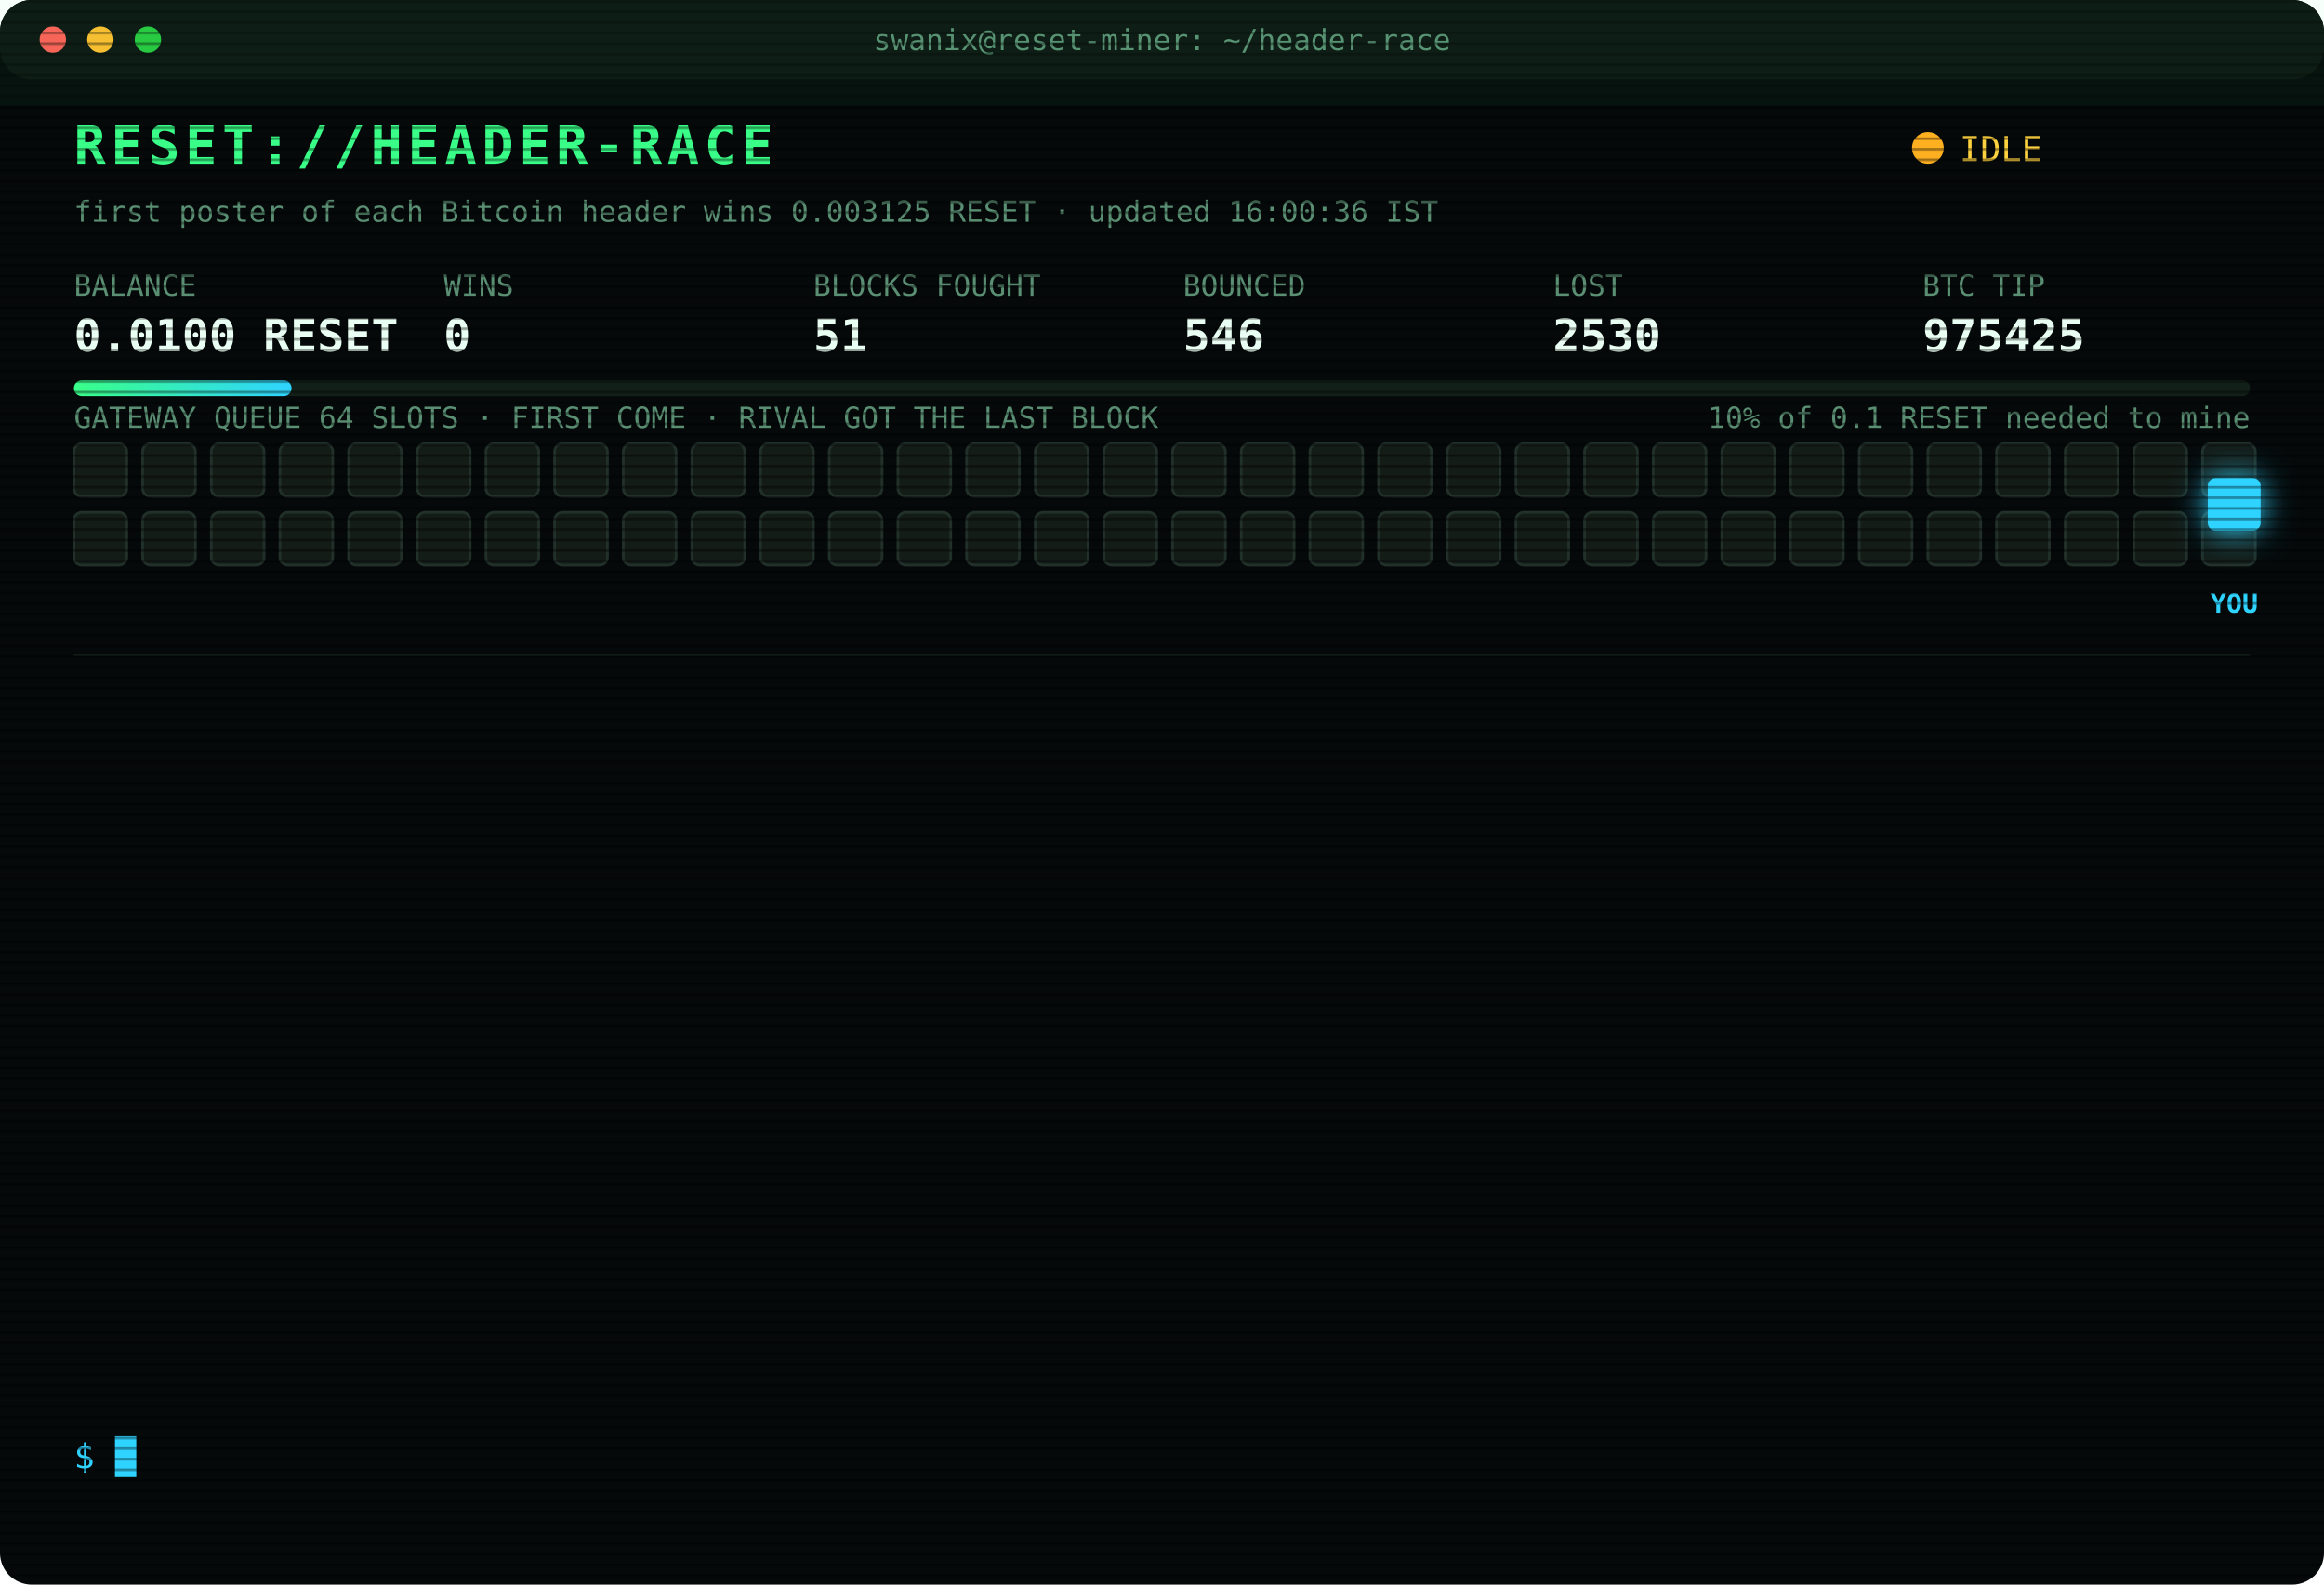
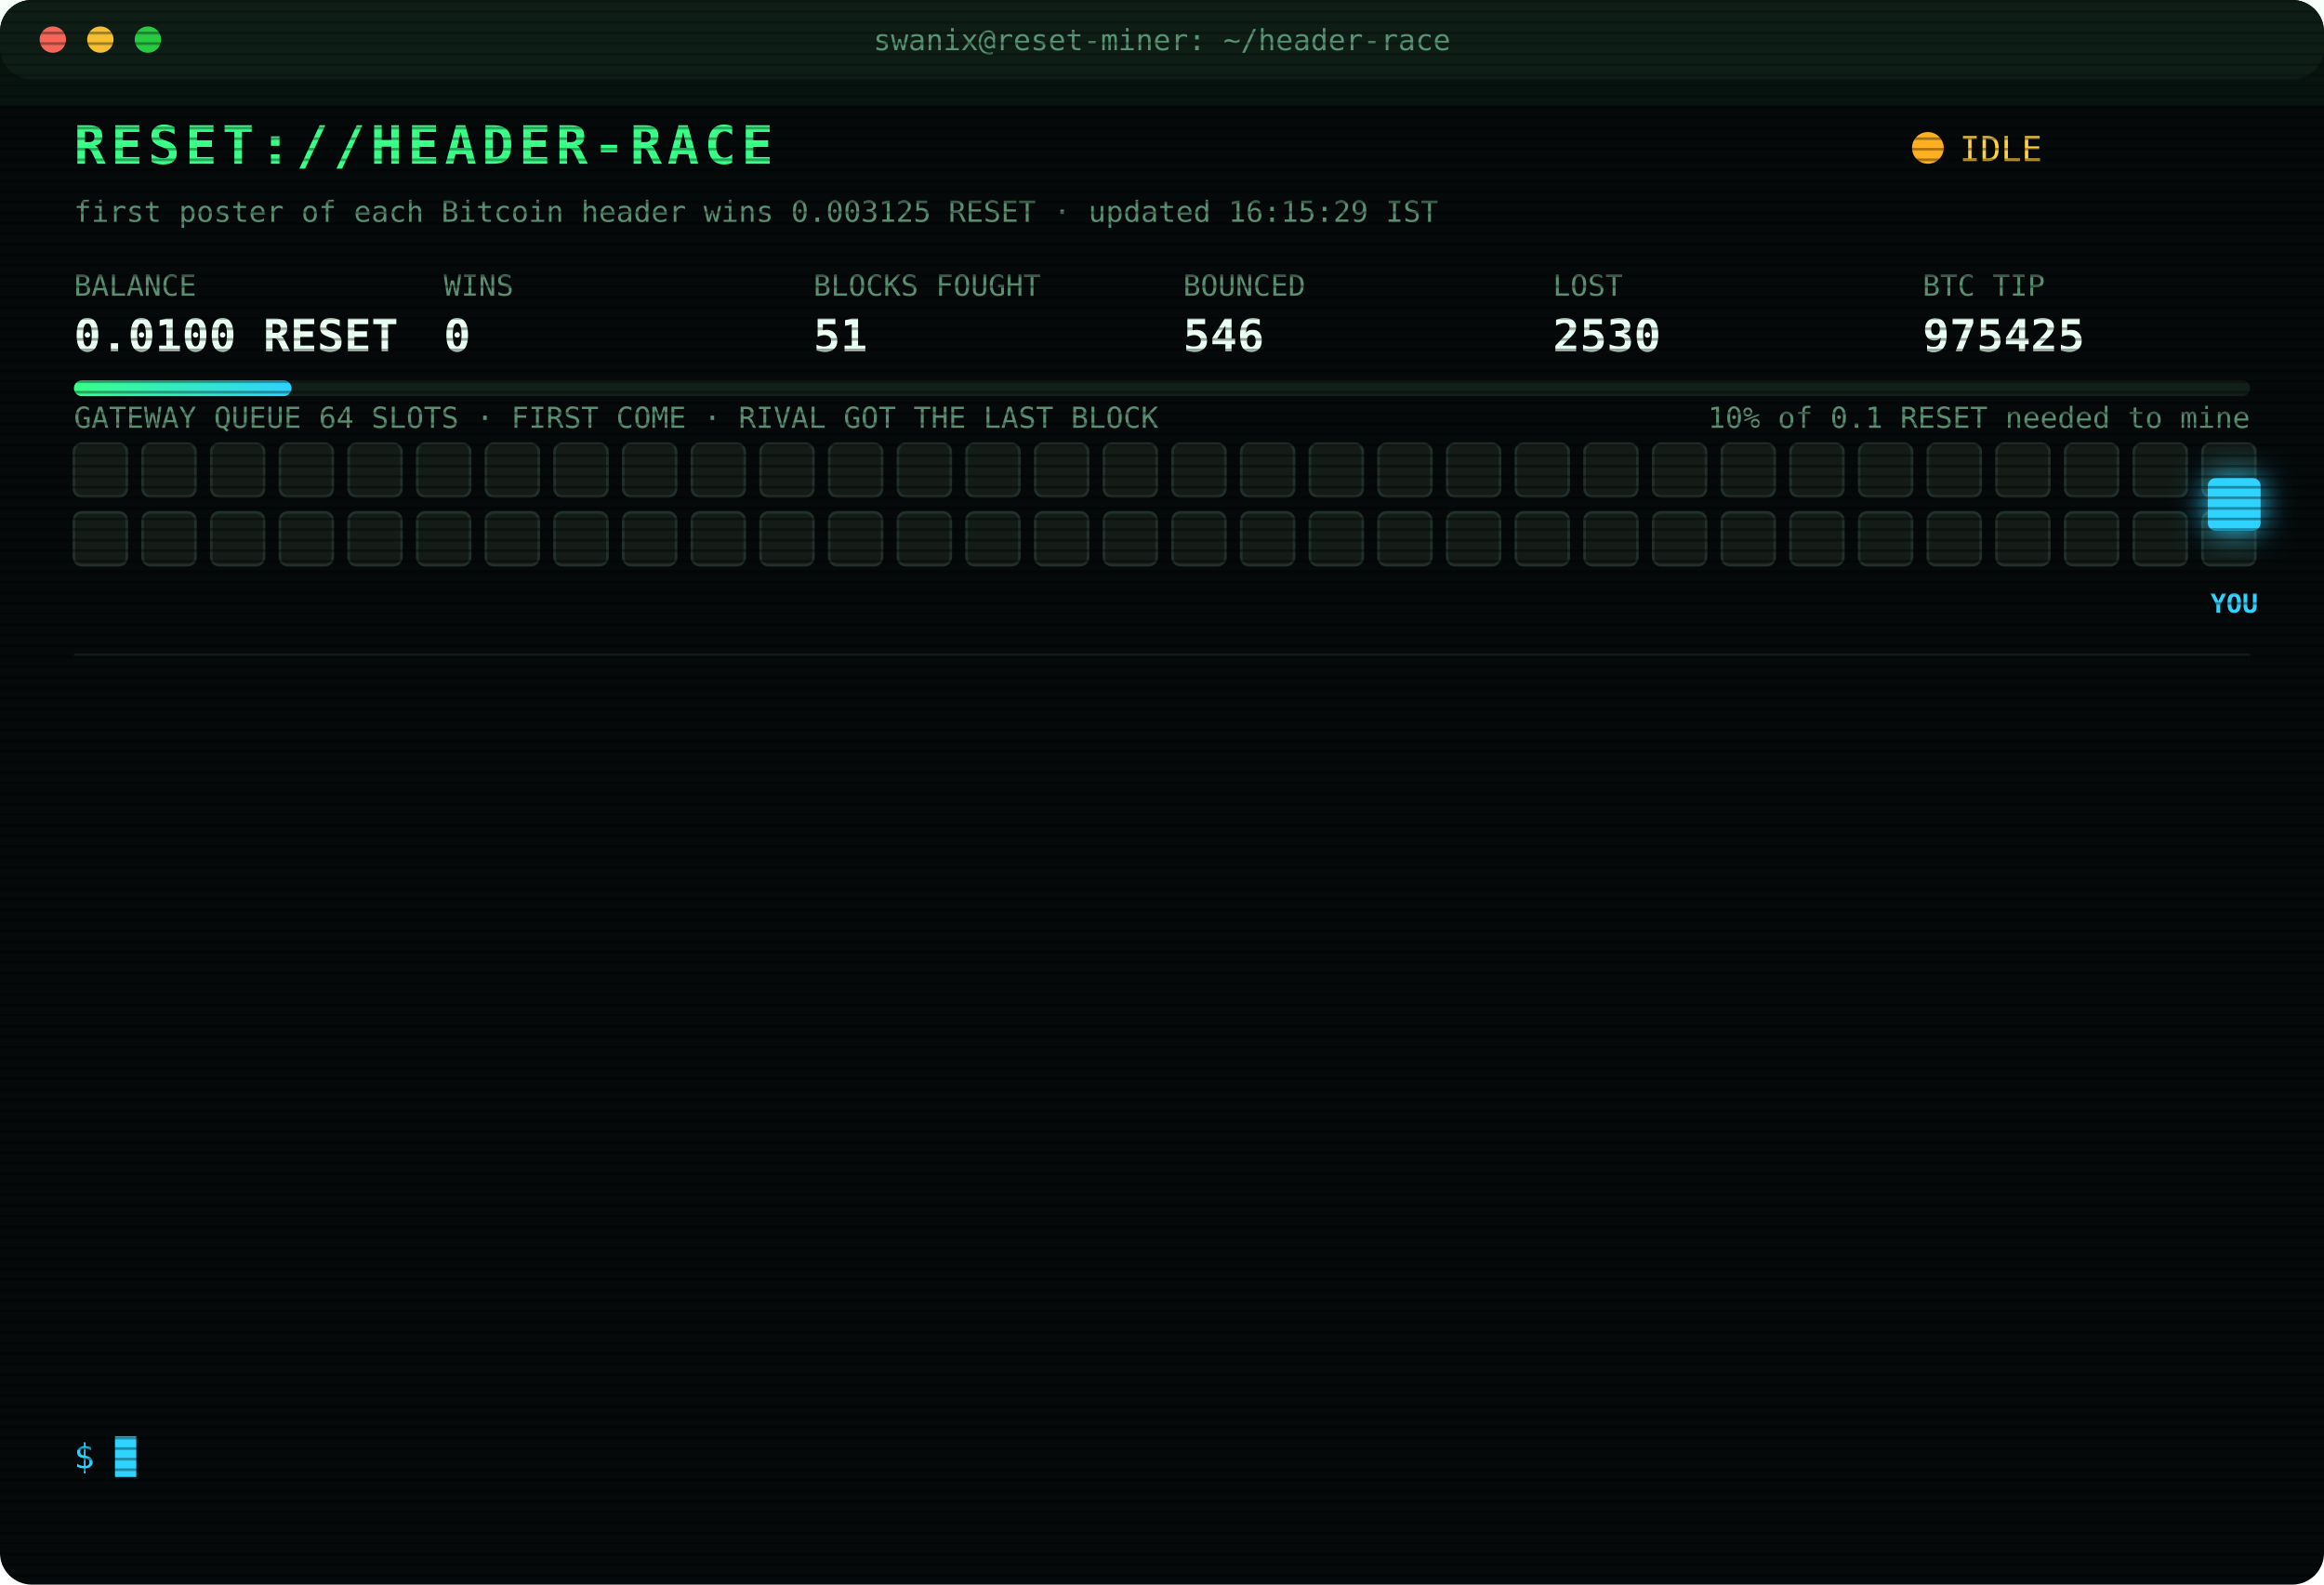
<svg xmlns="http://www.w3.org/2000/svg" width="880" height="600" viewBox="0 0 880 600" font-family="ui-monospace,SFMono-Regular,Menlo,Consolas,monospace">
  <style>
text{font-size:13px;fill:#7CFFB2}
.title{font-size:20px;font-weight:700;fill:#39FF88;letter-spacing:2px;animation:glitch 3s infinite steps(1)}
.sub{fill:#2fd3ff}.k{fill:#5a8f73;font-size:11px}.v{font-size:17px;font-weight:700;fill:#eafff3}
.ts{fill:#3f6b56}.boot{fill:#2fd3ff}.dim{fill:#5a8f73}.bad{fill:#ff4d6d}.warn{fill:#ffd23f}.mag{fill:#ff5cf0}.win{fill:#39FF88;font-weight:700}
.tag{font-size:10px;fill:#2fd3ff;font-weight:700}
.rival{fill:#26332c;stroke:#3c5a49;animation:jam 1.2s infinite alternate}
.idle{fill:#141c18;stroke:#22302a;animation:breathe 4s infinite}
.me{fill:#2fd3ff;filter:drop-shadow(0 0 6px #2fd3ff)}
.hover{animation:nudge 1.1s infinite ease-in-out}.bounce{animation:kick 1.4s infinite}
.ln{opacity:0;animation:in .4s forwards}
.cur{animation:blink 1s infinite steps(1)}
.scan{animation:scan 6s infinite linear}
.led{animation:blink 1.4s infinite}
@keyframes in{from{opacity:0;transform:translateX(-6px)}to{opacity:1;transform:none}}
@keyframes blink{50%{opacity:0}}
@keyframes jam{to{fill:#33463b}}
@keyframes breathe{50%{opacity:.4}}
@keyframes nudge{50%{transform:translateX(-10px)}}
@keyframes kick{0%,100%{transform:none}30%{transform:translateX(-14px)}55%{transform:translateX(10px) translateY(-6px)}}
@keyframes glitch{0%,92%{transform:none}93%{transform:translateX(2px);fill:#ff4d6d}95%{transform:translateX(-2px);fill:#2fd3ff}97%{transform:none}}
@keyframes scan{from{transform:translateY(-40px)}to{transform:translateY(600px)}}
</style>
  <defs>
    <pattern id="sl" width="4" height="4" patternUnits="userSpaceOnUse">
      <rect width="4" height="1" fill="#000" opacity=".35" />
    </pattern>
    <linearGradient id="bar">
      <stop offset="0" stop-color="#39FF88" />
      <stop offset="1" stop-color="#2fd3ff" />
    </linearGradient>
  </defs>
  <rect width="880" height="600" rx="12" fill="#05090a" />
  <rect width="880" height="30" rx="12" fill="#0d1512" />
  <circle cx="20" cy="15" r="5" fill="#ff5f57" />
  <circle cx="38" cy="15" r="5" fill="#febc2e" />
  <circle cx="56" cy="15" r="5" fill="#28c840" />
  <text x="440" y="19" text-anchor="middle" class="k">swanix@reset-miner: ~/header-race</text>
  <text x="28" y="62" class="title">RESET://HEADER-RACE</text>
  <circle class="led" cx="730" cy="56" r="6" fill="#ffb020" />
  <text x="742" y="61" class="warn">IDLE</text>
-   <text x="28" y="84" class="k">first poster of each Bitcoin header wins 0.003125 RESET · updated 16:00:36 IST</text>
+   <text x="28" y="84" class="k">first poster of each Bitcoin header wins 0.003125 RESET · updated 16:15:29 IST</text>
  <text x="28" y="112" class="k">BALANCE</text>
  <text x="28" y="133" class="v">0.0100 RESET</text>
  <text x="168" y="112" class="k">WINS</text>
  <text x="168" y="133" class="v">0</text>
  <text x="308" y="112" class="k">BLOCKS FOUGHT</text>
  <text x="308" y="133" class="v">51</text>
  <text x="448" y="112" class="k">BOUNCED</text>
  <text x="448" y="133" class="v">546</text>
  <text x="588" y="112" class="k">LOST</text>
  <text x="588" y="133" class="v">2530</text>
  <text x="728" y="112" class="k">BTC TIP</text>
  <text x="728" y="133" class="v">975425</text>
  <rect x="28" y="144" width="824" height="6" rx="3" fill="#13201a" />
  <rect x="28" y="144" width="82.4" height="6" rx="3" fill="url(#bar)" />
  <text x="852" y="162" text-anchor="end" class="k">10% of 0.1 RESET needed to mine</text>
  <text x="28" y="162" class="k">GATEWAY QUEUE 64 SLOTS · FIRST COME · RIVAL GOT THE LAST BLOCK</text>
  <rect class="idle" x="28" y="168" width="20" height="20" rx="3" style="animation-delay:0.00s" />
  <rect class="idle" x="54" y="168" width="20" height="20" rx="3" style="animation-delay:0.05s" />
  <rect class="idle" x="80" y="168" width="20" height="20" rx="3" style="animation-delay:0.10s" />
  <rect class="idle" x="106" y="168" width="20" height="20" rx="3" style="animation-delay:0.15s" />
  <rect class="idle" x="132" y="168" width="20" height="20" rx="3" style="animation-delay:0.20s" />
  <rect class="idle" x="158" y="168" width="20" height="20" rx="3" style="animation-delay:0.25s" />
  <rect class="idle" x="184" y="168" width="20" height="20" rx="3" style="animation-delay:0.30s" />
  <rect class="idle" x="210" y="168" width="20" height="20" rx="3" style="animation-delay:0.35s" />
  <rect class="idle" x="236" y="168" width="20" height="20" rx="3" style="animation-delay:0.40s" />
  <rect class="idle" x="262" y="168" width="20" height="20" rx="3" style="animation-delay:0.45s" />
  <rect class="idle" x="288" y="168" width="20" height="20" rx="3" style="animation-delay:0.50s" />
  <rect class="idle" x="314" y="168" width="20" height="20" rx="3" style="animation-delay:0.55s" />
  <rect class="idle" x="340" y="168" width="20" height="20" rx="3" style="animation-delay:0.60s" />
  <rect class="idle" x="366" y="168" width="20" height="20" rx="3" style="animation-delay:0.65s" />
  <rect class="idle" x="392" y="168" width="20" height="20" rx="3" style="animation-delay:0.70s" />
  <rect class="idle" x="418" y="168" width="20" height="20" rx="3" style="animation-delay:0.75s" />
  <rect class="idle" x="444" y="168" width="20" height="20" rx="3" style="animation-delay:0.80s" />
  <rect class="idle" x="470" y="168" width="20" height="20" rx="3" style="animation-delay:0.85s" />
  <rect class="idle" x="496" y="168" width="20" height="20" rx="3" style="animation-delay:0.90s" />
  <rect class="idle" x="522" y="168" width="20" height="20" rx="3" style="animation-delay:0.95s" />
  <rect class="idle" x="548" y="168" width="20" height="20" rx="3" style="animation-delay:1.00s" />
  <rect class="idle" x="574" y="168" width="20" height="20" rx="3" style="animation-delay:1.05s" />
  <rect class="idle" x="600" y="168" width="20" height="20" rx="3" style="animation-delay:1.10s" />
  <rect class="idle" x="626" y="168" width="20" height="20" rx="3" style="animation-delay:1.15s" />
  <rect class="idle" x="652" y="168" width="20" height="20" rx="3" style="animation-delay:1.20s" />
  <rect class="idle" x="678" y="168" width="20" height="20" rx="3" style="animation-delay:1.25s" />
  <rect class="idle" x="704" y="168" width="20" height="20" rx="3" style="animation-delay:1.30s" />
  <rect class="idle" x="730" y="168" width="20" height="20" rx="3" style="animation-delay:1.35s" />
  <rect class="idle" x="756" y="168" width="20" height="20" rx="3" style="animation-delay:1.40s" />
  <rect class="idle" x="782" y="168" width="20" height="20" rx="3" style="animation-delay:1.45s" />
  <rect class="idle" x="808" y="168" width="20" height="20" rx="3" style="animation-delay:1.50s" />
  <rect class="idle" x="834" y="168" width="20" height="20" rx="3" style="animation-delay:1.55s" />
  <rect class="idle" x="28" y="194" width="20" height="20" rx="3" style="animation-delay:1.60s" />
  <rect class="idle" x="54" y="194" width="20" height="20" rx="3" style="animation-delay:1.65s" />
  <rect class="idle" x="80" y="194" width="20" height="20" rx="3" style="animation-delay:1.70s" />
  <rect class="idle" x="106" y="194" width="20" height="20" rx="3" style="animation-delay:1.75s" />
  <rect class="idle" x="132" y="194" width="20" height="20" rx="3" style="animation-delay:1.80s" />
  <rect class="idle" x="158" y="194" width="20" height="20" rx="3" style="animation-delay:1.85s" />
  <rect class="idle" x="184" y="194" width="20" height="20" rx="3" style="animation-delay:1.90s" />
  <rect class="idle" x="210" y="194" width="20" height="20" rx="3" style="animation-delay:1.95s" />
  <rect class="idle" x="236" y="194" width="20" height="20" rx="3" style="animation-delay:2.00s" />
  <rect class="idle" x="262" y="194" width="20" height="20" rx="3" style="animation-delay:2.05s" />
  <rect class="idle" x="288" y="194" width="20" height="20" rx="3" style="animation-delay:2.10s" />
  <rect class="idle" x="314" y="194" width="20" height="20" rx="3" style="animation-delay:2.15s" />
  <rect class="idle" x="340" y="194" width="20" height="20" rx="3" style="animation-delay:2.20s" />
  <rect class="idle" x="366" y="194" width="20" height="20" rx="3" style="animation-delay:2.25s" />
  <rect class="idle" x="392" y="194" width="20" height="20" rx="3" style="animation-delay:2.30s" />
  <rect class="idle" x="418" y="194" width="20" height="20" rx="3" style="animation-delay:2.35s" />
  <rect class="idle" x="444" y="194" width="20" height="20" rx="3" style="animation-delay:2.40s" />
  <rect class="idle" x="470" y="194" width="20" height="20" rx="3" style="animation-delay:2.45s" />
  <rect class="idle" x="496" y="194" width="20" height="20" rx="3" style="animation-delay:2.50s" />
  <rect class="idle" x="522" y="194" width="20" height="20" rx="3" style="animation-delay:2.55s" />
  <rect class="idle" x="548" y="194" width="20" height="20" rx="3" style="animation-delay:2.60s" />
  <rect class="idle" x="574" y="194" width="20" height="20" rx="3" style="animation-delay:2.65s" />
  <rect class="idle" x="600" y="194" width="20" height="20" rx="3" style="animation-delay:2.70s" />
  <rect class="idle" x="626" y="194" width="20" height="20" rx="3" style="animation-delay:2.75s" />
  <rect class="idle" x="652" y="194" width="20" height="20" rx="3" style="animation-delay:2.80s" />
  <rect class="idle" x="678" y="194" width="20" height="20" rx="3" style="animation-delay:2.85s" />
  <rect class="idle" x="704" y="194" width="20" height="20" rx="3" style="animation-delay:2.90s" />
  <rect class="idle" x="730" y="194" width="20" height="20" rx="3" style="animation-delay:2.95s" />
  <rect class="idle" x="756" y="194" width="20" height="20" rx="3" style="animation-delay:3.00s" />
  <rect class="idle" x="782" y="194" width="20" height="20" rx="3" style="animation-delay:3.05s" />
  <rect class="idle" x="808" y="194" width="20" height="20" rx="3" style="animation-delay:3.10s" />
  <rect class="idle" x="834" y="194" width="20" height="20" rx="3" style="animation-delay:3.15s" />
  <g class="hover">
    <rect class="me" x="836" y="181" width="20" height="20" rx="3" />
    <text class="tag" x="846" y="232" text-anchor="middle">YOU</text>
  </g>
  <line x1="28" x2="852" y1="248" y2="248" stroke="#13201a" />
  <g class="ln" style="animation-delay:0.40s">
    <text x="28" y="270" class="ts">13:51:43</text>
    <text x="104" y="270" class="bad">[LOST] #975411 taken by a rival miner</text>
  </g>
  <g class="ln" style="animation-delay:0.65s">
    <text x="28" y="292" class="ts">14:01:19</text>
    <text x="104" y="292" class="bad">[LOST] #975412 taken by a rival miner</text>
  </g>
  <g class="ln" style="animation-delay:0.90s">
    <text x="28" y="314" class="ts">14:04:42</text>
    <text x="104" y="314" class="bad">[LOST] #975413 taken by a rival miner</text>
  </g>
  <g class="ln" style="animation-delay:1.15s">
    <text x="28" y="336" class="ts">14:10:55</text>
    <text x="104" y="336" class="dim">[STINT END] calls 773 · wins 0</text>
  </g>
  <g class="ln" style="animation-delay:1.40s">
    <text x="28" y="358" class="ts">14:15:25</text>
    <text x="104" y="358" class="boot">[BOOT] racer v3 online · 3 feeds · stint 340m</text>
  </g>
  <g class="ln" style="animation-delay:1.65s">
    <text x="28" y="380" class="ts">14:28:17</text>
    <text x="104" y="380" class="bad">[LOST] #975415 taken by a rival miner</text>
  </g>
  <g class="ln" style="animation-delay:1.90s">
    <text x="28" y="402" class="ts">14:32:09</text>
    <text x="104" y="402" class="bad">[LOST] #975416 taken by a rival miner</text>
  </g>
  <g class="ln" style="animation-delay:2.15s">
    <text x="28" y="424" class="ts">14:49:23</text>
    <text x="104" y="424" class="bad">[LOST] #975417 taken by a rival miner</text>
  </g>
  <g class="ln" style="animation-delay:2.40s">
    <text x="28" y="446" class="ts">14:57:01</text>
    <text x="104" y="446" class="bad">[LOST] #975419 taken by a rival miner</text>
  </g>
  <g class="ln" style="animation-delay:2.65s">
    <text x="28" y="468" class="ts">14:59:14</text>
    <text x="104" y="468" class="bad">[LOST] #975420 taken by a rival miner</text>
  </g>
  <g class="ln" style="animation-delay:2.90s">
    <text x="28" y="490" class="ts">15:03:52</text>
    <text x="104" y="490" class="bad">[LOST] #975421 taken by a rival miner</text>
  </g>
  <g class="ln" style="animation-delay:3.15s">
    <text x="28" y="512" class="ts">15:07:48</text>
    <text x="104" y="512" class="bad">[LOST] #975423 taken by a rival miner</text>
  </g>
  <g class="ln" style="animation-delay:3.40s">
    <text x="28" y="534" class="ts">15:09:52</text>
    <text x="104" y="534" class="bad">[LOST] #975424 taken by a rival miner</text>
  </g>
  <text x="28" y="556" class="sub">$ <tspan class="cur">█</tspan>
  </text>
  <rect width="880" height="600" rx="12" fill="url(#sl)" pointer-events="none" />
  <rect class="scan" width="880" height="40" fill="#39FF88" opacity=".04" />
</svg>
